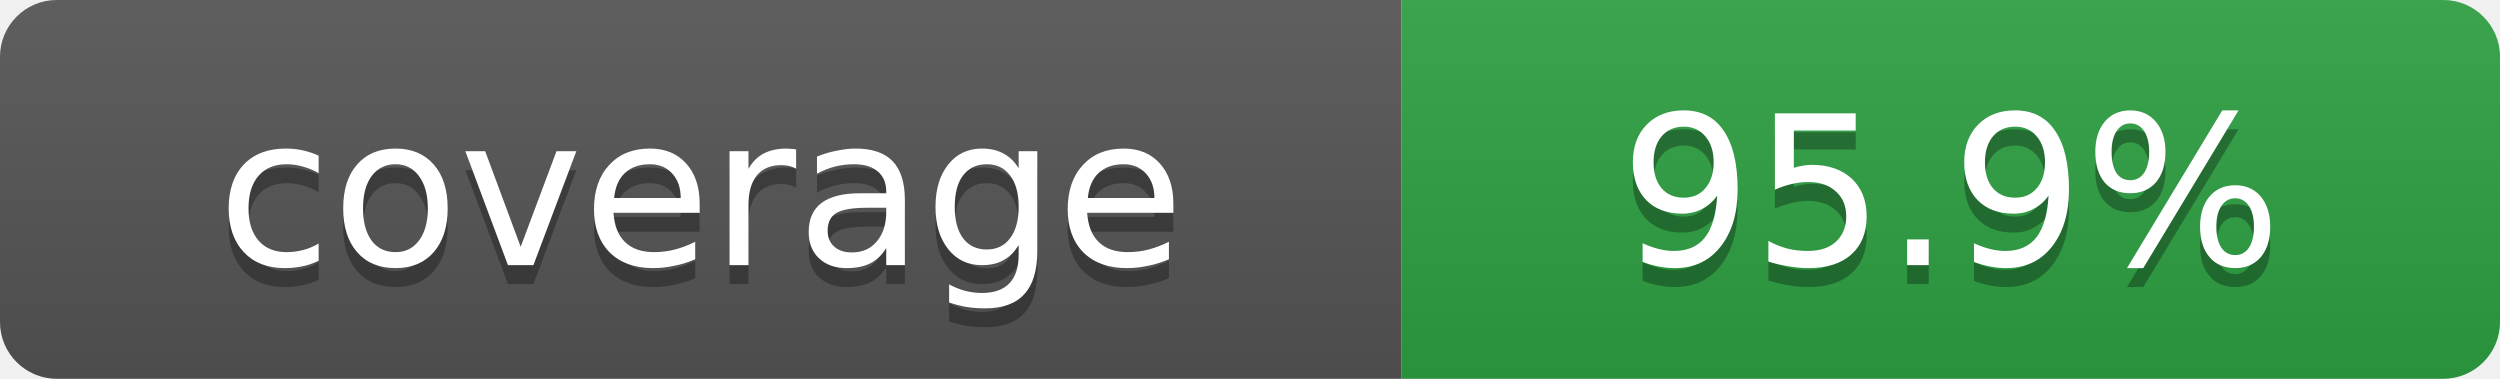
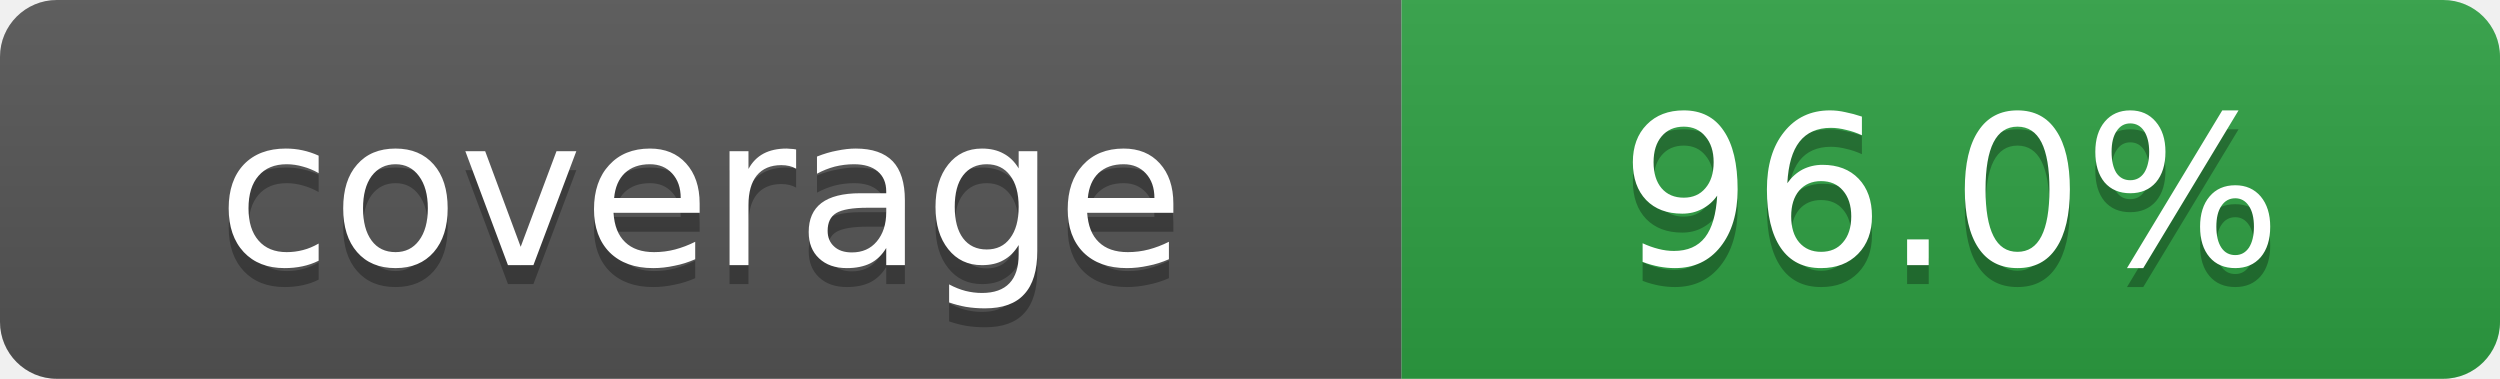
- <svg xmlns="http://www.w3.org/2000/svg" width="132" height="20" role="img" aria-label="coverage: 95.9%">
+ <svg xmlns="http://www.w3.org/2000/svg" width="132" height="20" role="img" aria-label="coverage: 96.0%">
  <linearGradient id="s" x2="0" y2="100%">
    <stop offset="0" stop-color="#bbb" stop-opacity=".1" />
    <stop offset="1" stop-opacity=".1" />
  </linearGradient>
  <clipPath id="r">
    <rect width="132" height="20" rx="3" fill="#fff" />
  </clipPath>
  <g clip-path="url(#r)">
    <rect width="74" height="20" fill="#555" />
    <rect x="74" width="58" height="20" fill="#2ea043" />
    <rect width="132" height="20" fill="url(#s)" />
  </g>
  <g fill="#fff" text-anchor="middle" font-family="Verdana,Geneva,DejaVu Sans,sans-serif" font-size="11">
    <text x="37" y="15" fill="#010101" fill-opacity=".3">coverage</text>
    <text x="37" y="14">coverage</text>
-     <text x="103" y="15" fill="#010101" fill-opacity=".3">95.9%</text>
-     <text x="103" y="14">95.9%</text>
+     <text x="103" y="15" fill="#010101" fill-opacity=".3">96.0%</text>
+     <text x="103" y="14">96.0%</text>
  </g>
</svg>
